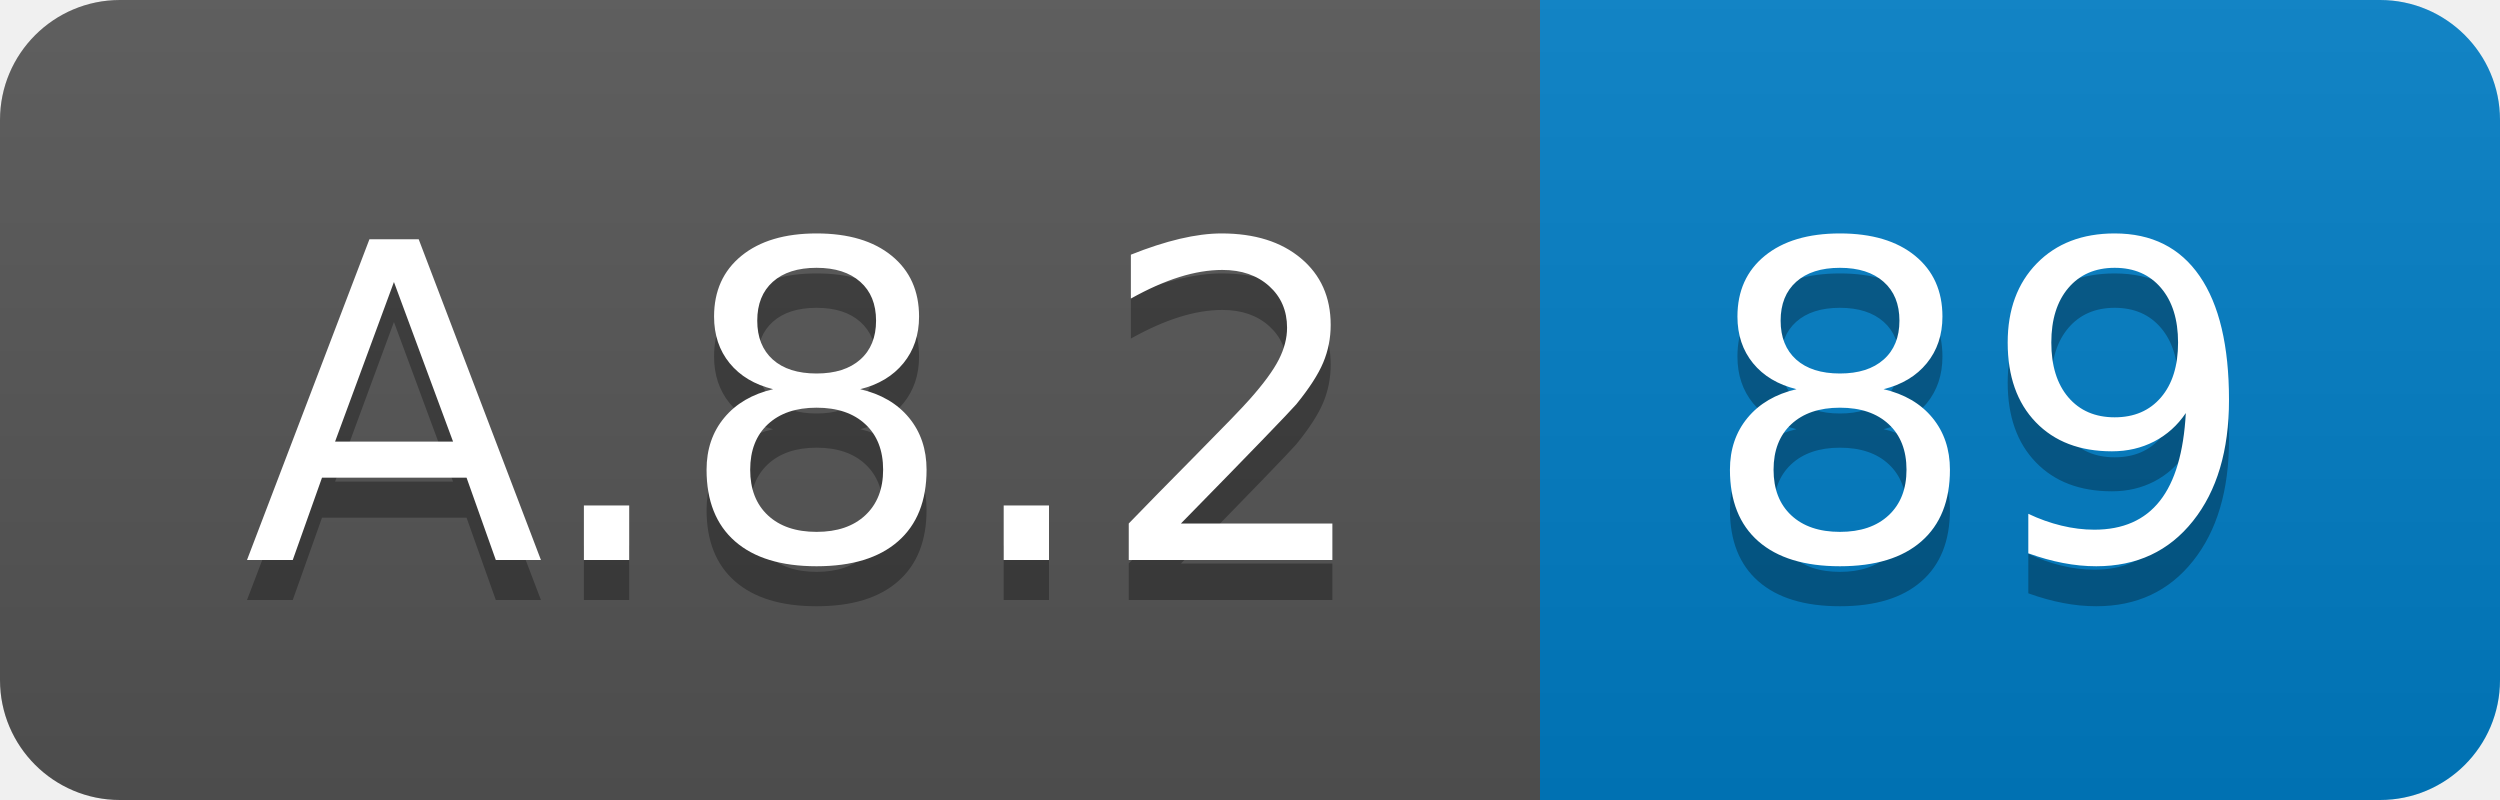
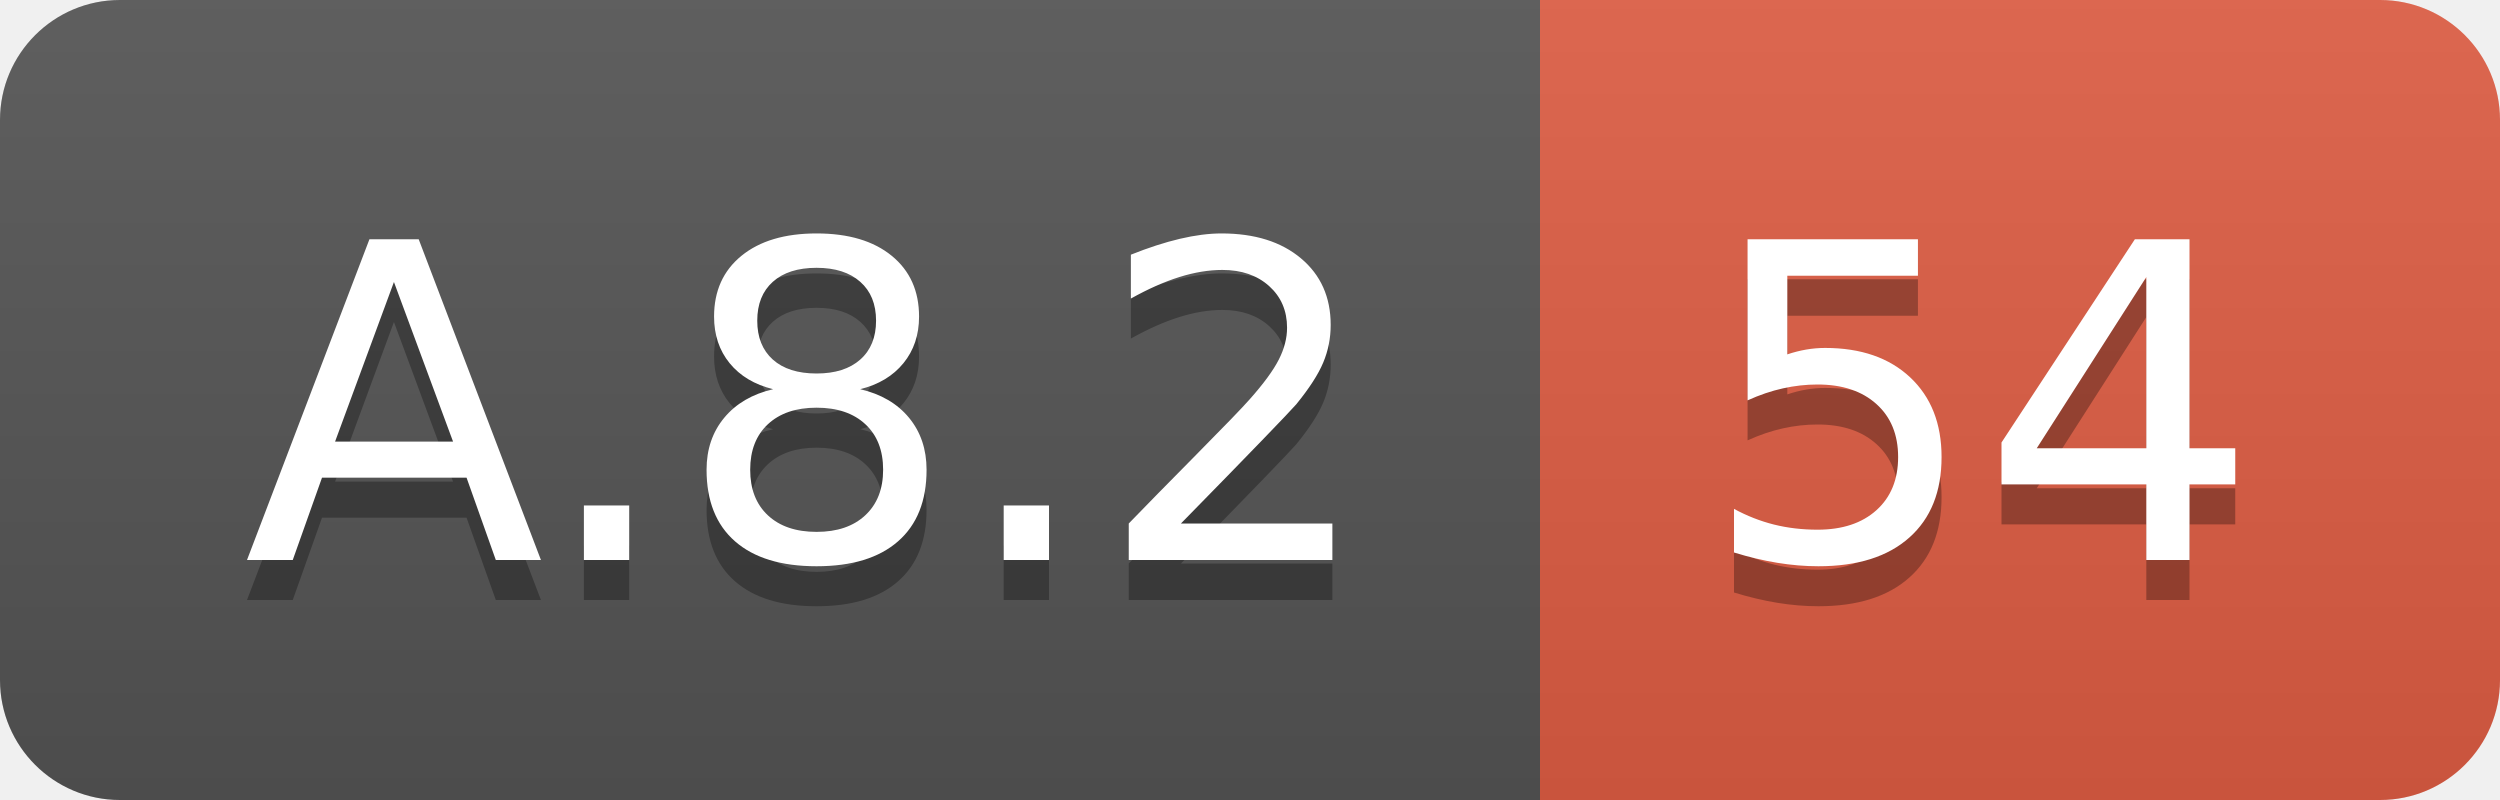
<svg xmlns="http://www.w3.org/2000/svg" width="62.5" height="20">
  <linearGradient id="smooth" x2="0" y2="100%">
    <stop offset="0" stop-color="#bbb" stop-opacity=".1" />
    <stop offset="1" stop-opacity=".1" />
  </linearGradient>
  <clipPath id="round">
    <rect width="62.5" height="20" rx="3" fill="#fff" />
  </clipPath>
  <g clip-path="url(#round)">
    <rect width="38.5" height="20" fill="#555" />
-     <rect x="38.5" width="24.0" height="20" fill="#007ec6" />
+     <rect x="38.5" width="24.0" height="20" fill="#e05d44" />
    <rect width="62.5" height="20" fill="url(#smooth)" />
  </g>
  <g fill="#fff" text-anchor="middle" font-family="DejaVu Sans,Verdana,Geneva,sans-serif" font-size="110">
    <text x="202.5" y="150" fill="#010101" fill-opacity=".3" transform="scale(0.1)" textLength="285.0" lengthAdjust="spacing">A.8.2</text>
    <text x="202.5" y="140" transform="scale(0.1)" textLength="285.0" lengthAdjust="spacing">A.8.2</text>
-     <text x="495.0" y="150" fill="#010101" fill-opacity=".3" transform="scale(0.1)" textLength="140.0" lengthAdjust="spacing">89</text>
-     <text x="495.0" y="140" transform="scale(0.1)" textLength="140.0" lengthAdjust="spacing">89</text>
+     <text x="495.0" y="150" fill="#010101" fill-opacity=".3" transform="scale(0.1)" textLength="140.0" lengthAdjust="spacing">54</text>
+     <text x="495.0" y="140" transform="scale(0.1)" textLength="140.0" lengthAdjust="spacing">54</text>
  </g>
</svg>
